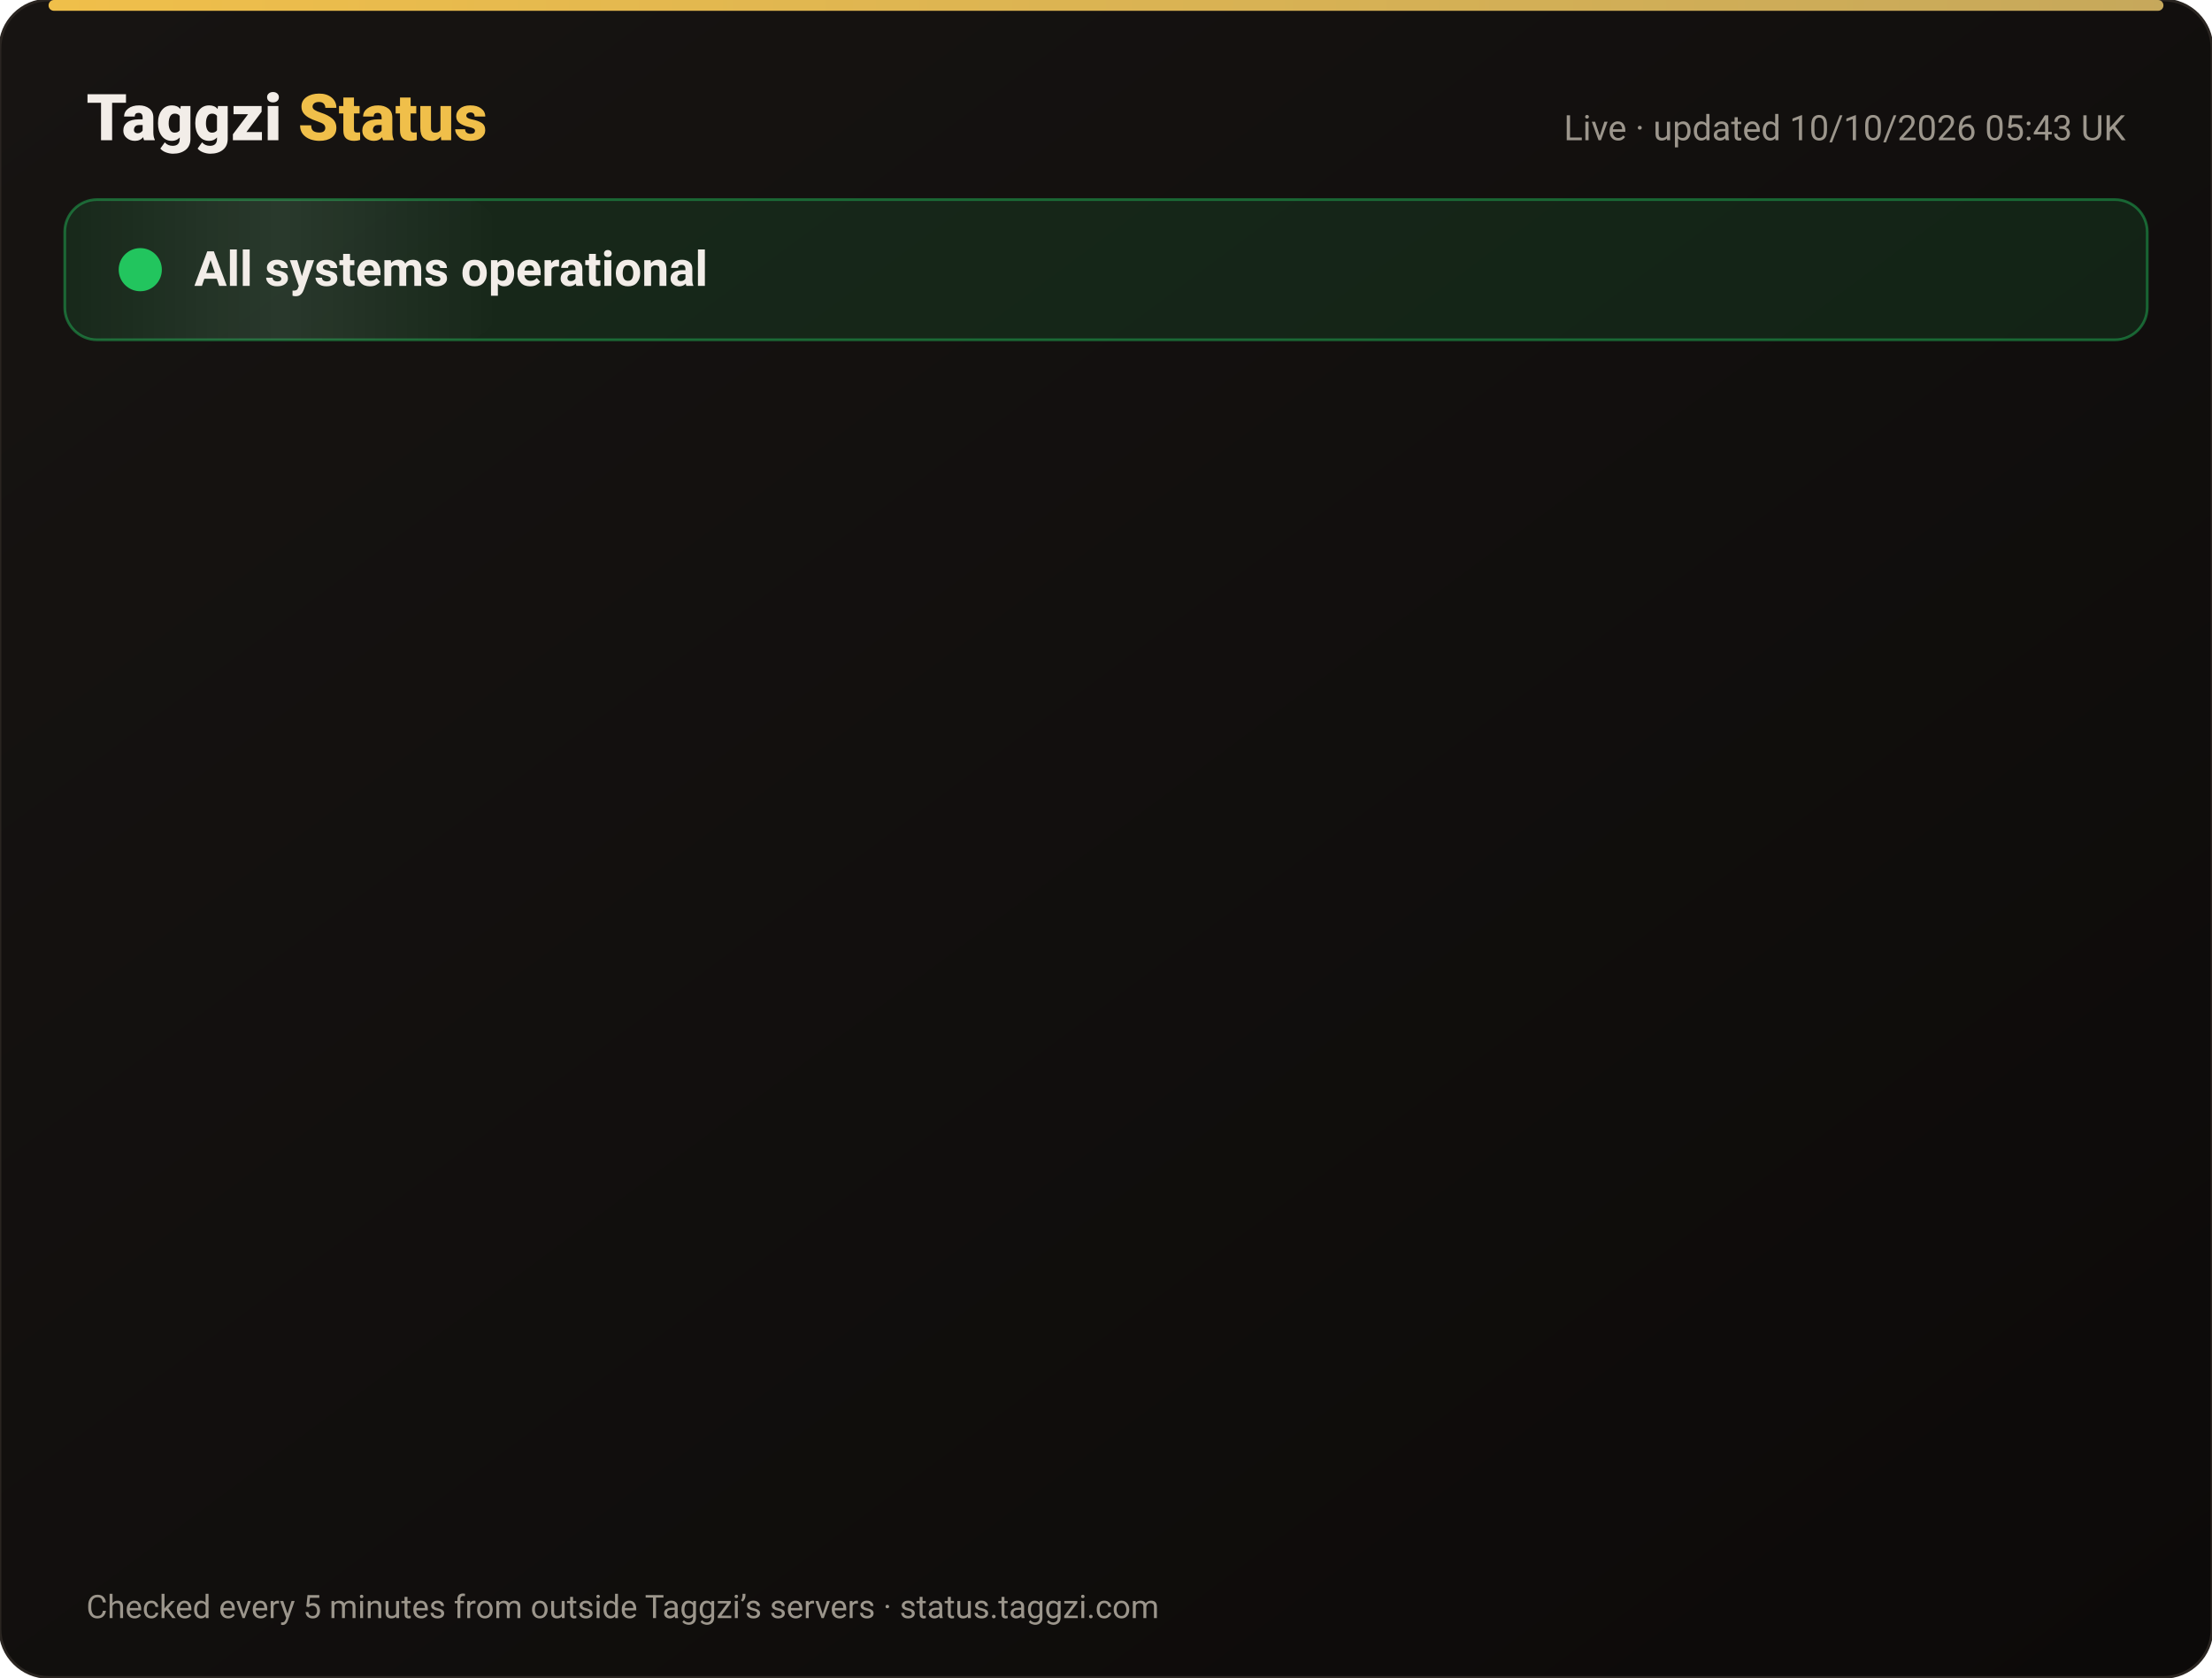
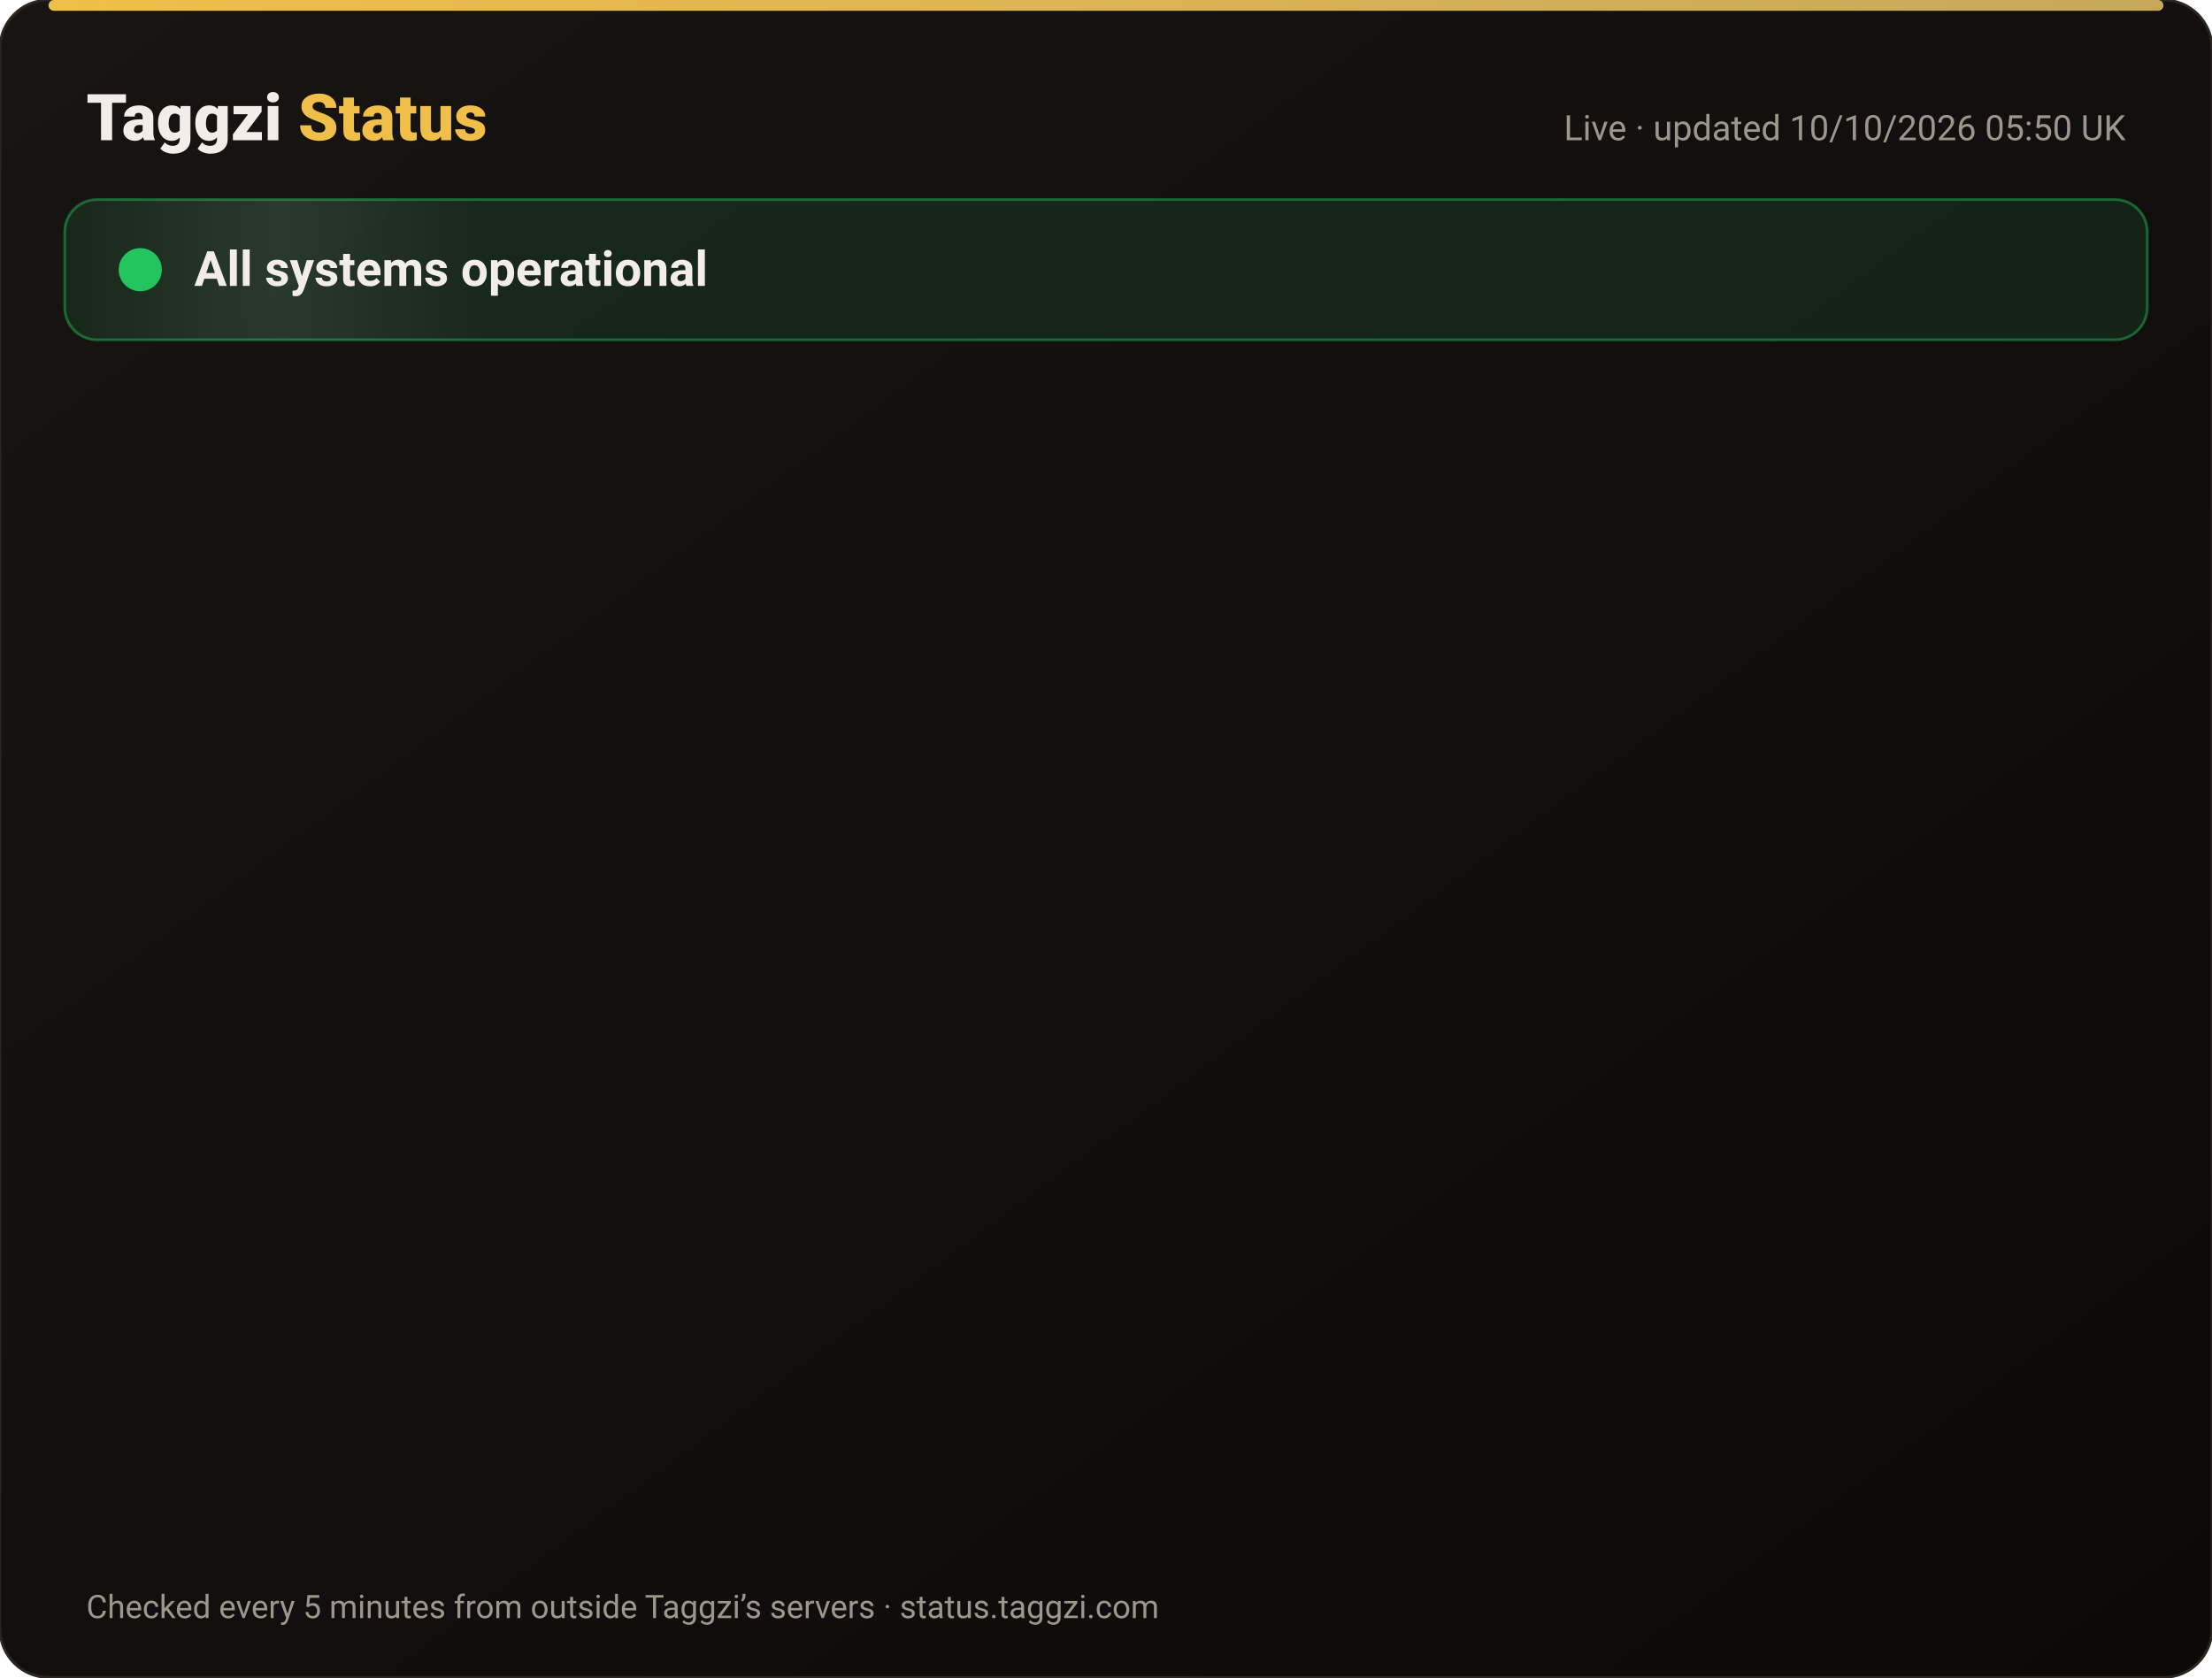
<svg xmlns="http://www.w3.org/2000/svg" width="820" height="622" viewBox="0 0 820 622" font-family="-apple-system,Segoe UI,Roboto,Helvetica,Arial,sans-serif">
  <defs>
    <linearGradient id="bg" x1="0" y1="0" x2="1" y2="1">
      <stop offset="0" stop-color="#171412" />
      <stop offset="1" stop-color="#0C0A09" />
    </linearGradient>
    <linearGradient id="gold" x1="0" x2="1">
      <stop offset="0" stop-color="#F0BF4A" />
      <stop offset="1" stop-color="#c6a85b" />
    </linearGradient>
    <linearGradient id="shine" x1="0" x2="1">
      <stop offset="0" stop-color="#fff" stop-opacity="0" />
      <stop offset=".5" stop-color="#fff" stop-opacity=".08" />
      <stop offset="1" stop-color="#fff" stop-opacity="0" />
    </linearGradient>
  </defs>
  <rect width="820" height="622" rx="18" fill="url(#bg)" stroke="#2a2521" />
  <rect x="18" y="0" width="784" height="4" rx="2" fill="url(#gold)" />
  <text x="32" y="52" font-size="24" font-weight="800" fill="#F2EDE8">Taggzi <tspan fill="#F0BF4A">Status</tspan>
  </text>
-   <text x="788" y="52" font-size="13" fill="#9C968C" text-anchor="end">Live · updated 10/10/2026 05:43 UK</text>
+   <text x="788" y="52" font-size="13" fill="#9C968C" text-anchor="end">Live · updated 10/10/2026 05:50 UK</text>
  <rect x="24" y="74" width="772" height="52" rx="12" fill="#22c55e" fill-opacity=".12" stroke="#22c55e" stroke-opacity=".45" />
  <rect x="24" y="74" width="160" height="52" rx="12" fill="url(#shine)">
    <animate attributeName="x" from="-160" to="820" dur="4s" repeatCount="indefinite" />
  </rect>
  <circle cx="52" cy="100" r="7" fill="#22c55e" />
  <circle cx="52" cy="100" r="7" fill="none" stroke="#22c55e" stroke-width="2">
    <animate attributeName="r" values="7;15;7" dur="2s" repeatCount="indefinite" />
    <animate attributeName="opacity" values=".9;0;.9" dur="2s" repeatCount="indefinite" />
  </circle>
  <text x="72" y="106" font-size="18" font-weight="700" fill="#F2EDE8">All systems operational</text>
  <g opacity="0">
    <animate attributeName="opacity" from="0" to="1" begin="0.00s" dur=".6s" fill="freeze" />
    <line x1="32" y1="188" x2="788" y2="188" stroke="#2a2521" />
    <circle cx="44" cy="166" r="6" fill="#22c55e">
      <animate attributeName="opacity" values="1;.45;1" dur="2.4s" begin="0.00s" repeatCount="indefinite" />
    </circle>
    <text x="62" y="171" font-size="15" font-weight="650" fill="#F2EDE8">Website</text>
    <text x="630" y="171" font-size="13" fill="#9C968C" text-anchor="end">100.00% uptime</text>
    <rect x="648" y="154" width="140" height="24" rx="12" fill="#22c55e" fill-opacity=".14" stroke="#22c55e" stroke-opacity=".5" />
    <text x="718" y="171" font-size="12" font-weight="700" fill="#22c55e" text-anchor="middle">Operational</text>
  </g>
  <g opacity="0">
    <animate attributeName="opacity" from="0" to="1" begin="0.15s" dur=".6s" fill="freeze" />
    <line x1="32" y1="234" x2="788" y2="234" stroke="#2a2521" />
    <circle cx="44" cy="212" r="6" fill="#22c55e">
      <animate attributeName="opacity" values="1;.45;1" dur="2.4s" begin="0.15s" repeatCount="indefinite" />
    </circle>
    <text x="62" y="217" font-size="15" font-weight="650" fill="#F2EDE8">Tag scans</text>
    <text x="630" y="217" font-size="13" fill="#9C968C" text-anchor="end">100.00% uptime</text>
    <rect x="648" y="200" width="140" height="24" rx="12" fill="#22c55e" fill-opacity=".14" stroke="#22c55e" stroke-opacity=".5" />
    <text x="718" y="217" font-size="12" font-weight="700" fill="#22c55e" text-anchor="middle">Operational</text>
  </g>
  <g opacity="0">
    <animate attributeName="opacity" from="0" to="1" begin="0.30s" dur=".6s" fill="freeze" />
    <line x1="32" y1="280" x2="788" y2="280" stroke="#2a2521" />
    <circle cx="44" cy="258" r="6" fill="#22c55e">
      <animate attributeName="opacity" values="1;.45;1" dur="2.4s" begin="0.30s" repeatCount="indefinite" />
    </circle>
    <text x="62" y="263" font-size="15" font-weight="650" fill="#F2EDE8">Manual tag lookup</text>
    <text x="630" y="263" font-size="13" fill="#9C968C" text-anchor="end">100.00% uptime</text>
    <rect x="648" y="246" width="140" height="24" rx="12" fill="#22c55e" fill-opacity=".14" stroke="#22c55e" stroke-opacity=".5" />
    <text x="718" y="263" font-size="12" font-weight="700" fill="#22c55e" text-anchor="middle">Operational</text>
  </g>
  <g opacity="0">
    <animate attributeName="opacity" from="0" to="1" begin="0.45s" dur=".6s" fill="freeze" />
    <line x1="32" y1="326" x2="788" y2="326" stroke="#2a2521" />
    <circle cx="44" cy="304" r="6" fill="#22c55e">
      <animate attributeName="opacity" values="1;.45;1" dur="2.4s" begin="0.45s" repeatCount="indefinite" />
    </circle>
    <text x="62" y="309" font-size="15" font-weight="650" fill="#F2EDE8">App &amp; login</text>
    <text x="630" y="309" font-size="13" fill="#9C968C" text-anchor="end">100.00% uptime</text>
    <rect x="648" y="292" width="140" height="24" rx="12" fill="#22c55e" fill-opacity=".14" stroke="#22c55e" stroke-opacity=".5" />
    <text x="718" y="309" font-size="12" font-weight="700" fill="#22c55e" text-anchor="middle">Operational</text>
  </g>
  <g opacity="0">
    <animate attributeName="opacity" from="0" to="1" begin="0.60s" dur=".6s" fill="freeze" />
    <line x1="32" y1="372" x2="788" y2="372" stroke="#2a2521" />
    <circle cx="44" cy="350" r="6" fill="#22c55e">
      <animate attributeName="opacity" values="1;.45;1" dur="2.4s" begin="0.60s" repeatCount="indefinite" />
    </circle>
    <text x="62" y="355" font-size="15" font-weight="650" fill="#F2EDE8">Community alerts</text>
    <text x="630" y="355" font-size="13" fill="#9C968C" text-anchor="end">100.00% uptime</text>
    <rect x="648" y="338" width="140" height="24" rx="12" fill="#22c55e" fill-opacity=".14" stroke="#22c55e" stroke-opacity=".5" />
    <text x="718" y="355" font-size="12" font-weight="700" fill="#22c55e" text-anchor="middle">Operational</text>
  </g>
  <g opacity="0">
    <animate attributeName="opacity" from="0" to="1" begin="0.75s" dur=".6s" fill="freeze" />
    <line x1="32" y1="418" x2="788" y2="418" stroke="#2a2521" />
    <circle cx="44" cy="396" r="6" fill="#22c55e">
      <animate attributeName="opacity" values="1;.45;1" dur="2.4s" begin="0.75s" repeatCount="indefinite" />
    </circle>
    <text x="62" y="401" font-size="15" font-weight="650" fill="#F2EDE8">Private calling</text>
    <text x="630" y="401" font-size="13" fill="#9C968C" text-anchor="end">100.00% uptime</text>
    <rect x="648" y="384" width="140" height="24" rx="12" fill="#22c55e" fill-opacity=".14" stroke="#22c55e" stroke-opacity=".5" />
    <text x="718" y="401" font-size="12" font-weight="700" fill="#22c55e" text-anchor="middle">Operational</text>
  </g>
  <g opacity="0">
    <animate attributeName="opacity" from="0" to="1" begin="0.90s" dur=".6s" fill="freeze" />
    <line x1="32" y1="464" x2="788" y2="464" stroke="#2a2521" />
    <circle cx="44" cy="442" r="6" fill="#22c55e">
      <animate attributeName="opacity" values="1;.45;1" dur="2.4s" begin="0.90s" repeatCount="indefinite" />
    </circle>
    <text x="62" y="447" font-size="15" font-weight="650" fill="#F2EDE8">Payments</text>
    <text x="630" y="447" font-size="13" fill="#9C968C" text-anchor="end">100.00% uptime</text>
    <rect x="648" y="430" width="140" height="24" rx="12" fill="#22c55e" fill-opacity=".14" stroke="#22c55e" stroke-opacity=".5" />
    <text x="718" y="447" font-size="12" font-weight="700" fill="#22c55e" text-anchor="middle">Operational</text>
  </g>
  <g opacity="0">
    <animate attributeName="opacity" from="0" to="1" begin="1.05s" dur=".6s" fill="freeze" />
    <line x1="32" y1="510" x2="788" y2="510" stroke="#2a2521" />
    <circle cx="44" cy="488" r="6" fill="#22c55e">
      <animate attributeName="opacity" values="1;.45;1" dur="2.4s" begin="1.05s" repeatCount="indefinite" />
    </circle>
    <text x="62" y="493" font-size="15" font-weight="650" fill="#F2EDE8">Email &amp; support</text>
    <text x="630" y="493" font-size="13" fill="#9C968C" text-anchor="end">100.00% uptime</text>
    <rect x="648" y="476" width="140" height="24" rx="12" fill="#22c55e" fill-opacity=".14" stroke="#22c55e" stroke-opacity=".5" />
    <text x="718" y="493" font-size="12" font-weight="700" fill="#22c55e" text-anchor="middle">Operational</text>
  </g>
  <g opacity="0">
    <animate attributeName="opacity" from="0" to="1" begin="1.20s" dur=".6s" fill="freeze" />
    <line x1="32" y1="556" x2="788" y2="556" stroke="#2a2521" />
    <circle cx="44" cy="534" r="6" fill="#22c55e">
      <animate attributeName="opacity" values="1;.45;1" dur="2.4s" begin="1.20s" repeatCount="indefinite" />
    </circle>
    <text x="62" y="539" font-size="15" font-weight="650" fill="#F2EDE8">Secure connection (SSL)</text>
    <text x="630" y="539" font-size="13" fill="#9C968C" text-anchor="end">100.00% uptime</text>
    <rect x="648" y="522" width="140" height="24" rx="12" fill="#22c55e" fill-opacity=".14" stroke="#22c55e" stroke-opacity=".5" />
    <text x="718" y="539" font-size="12" font-weight="700" fill="#22c55e" text-anchor="middle">Operational</text>
  </g>
  <text x="32" y="600" font-size="12" fill="#9C968C">Checked every 5 minutes from outside Taggzi’s servers · status.taggzi.com</text>
</svg>
